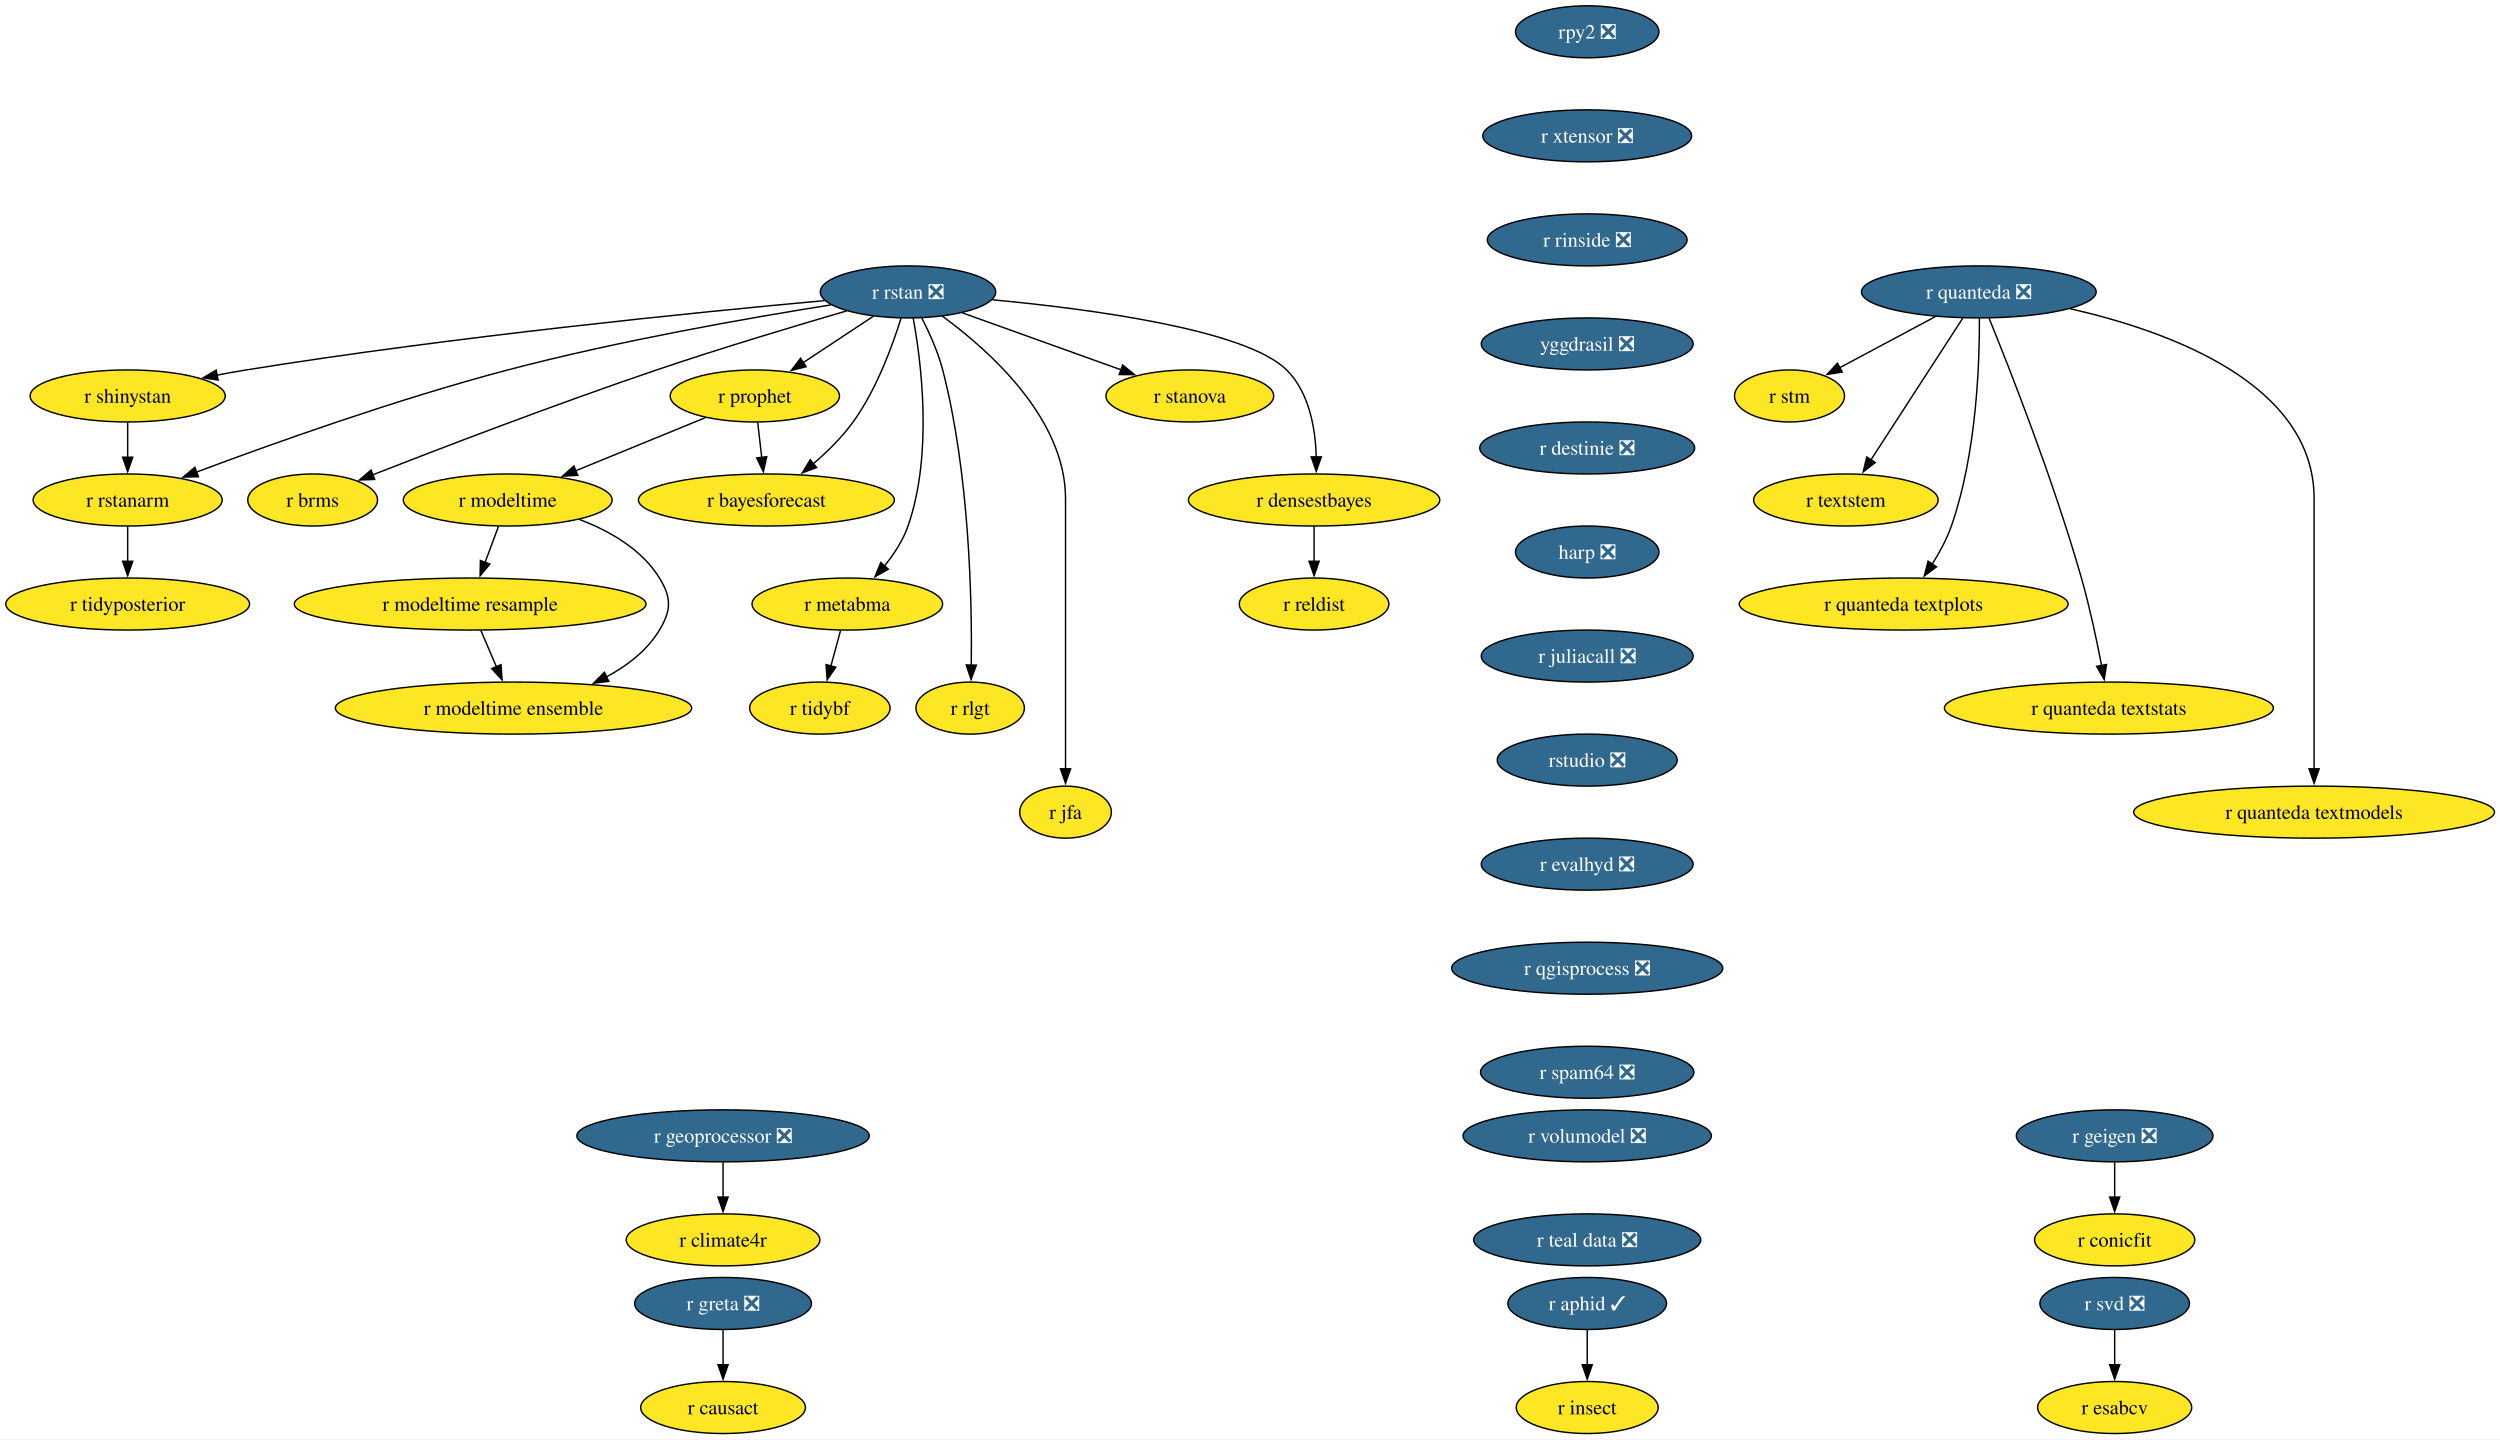
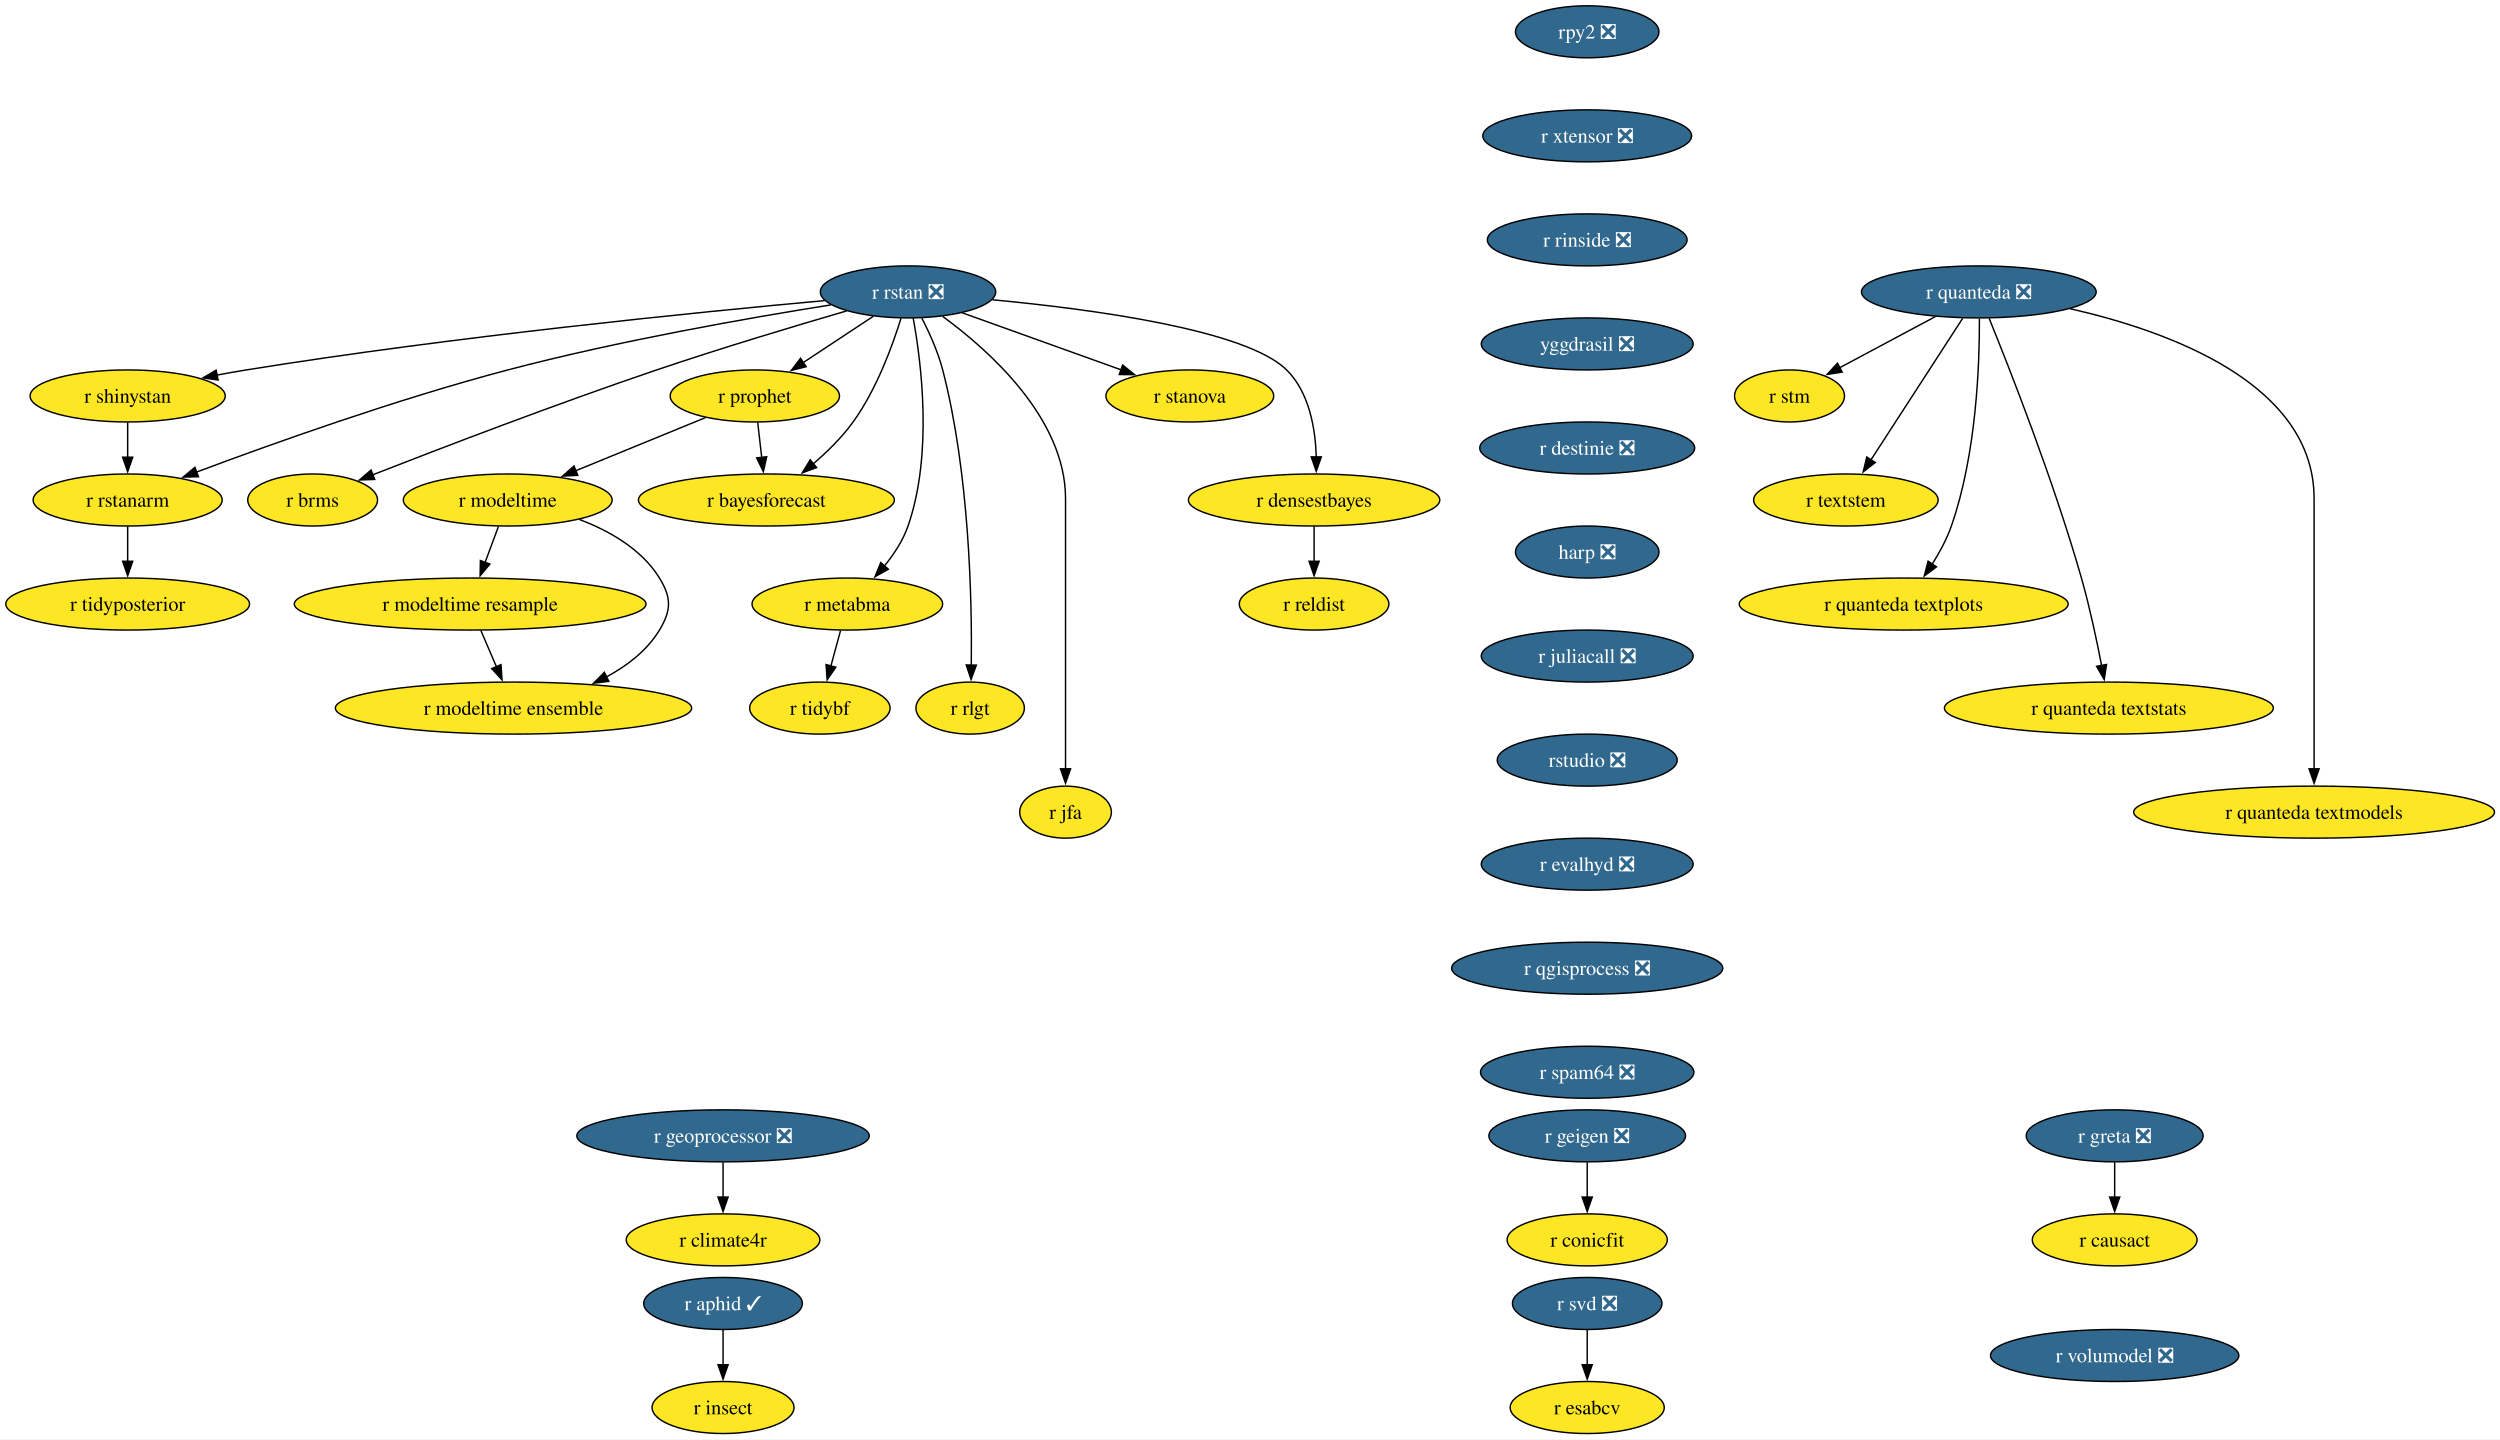
<svg xmlns="http://www.w3.org/2000/svg" xmlns:xlink="http://www.w3.org/1999/xlink" width="1730pt" height="996pt" viewBox="0.00 0.00 1730.00 996.00">
  <g id="graph0" class="graph" transform="scale(1 1) rotate(0) translate(4 992)">
    <polygon fill="white" stroke="none" points="-4,4 -4,-992 1726.22,-992 1726.22,4 -4,4" />
    <g id="node1" class="node">
      <g id="a_node1">
        <a xlink:href="https://github.com/conda-forge/r-rstan-feedstock/pull/40" xlink:title="r rstan ❎">
          <ellipse fill="#31688e" stroke="black" cx="624.35" cy="-790" rx="60.68" ry="18" />
          <text xml:space="preserve" text-anchor="middle" x="624.35" y="-785.33" font-family="Times,serif" font-size="14.00" fill="white">r rstan ❎</text>
        </a>
      </g>
    </g>
    <g id="node2" class="node">
      <g id="a_node2">
        <a xlink:href="https://github.com/conda-forge/r-shinystan-feedstock" xlink:title="r shinystan">
          <ellipse fill="#fde725" stroke="black" cx="84.35" cy="-718" rx="67.52" ry="18" />
          <text xml:space="preserve" text-anchor="middle" x="84.35" y="-713.33" font-family="Times,serif" font-size="14.00">r shinystan</text>
        </a>
      </g>
    </g>
    <g id="edge1" class="edge">
      <path fill="none" stroke="black" d="M566.65,-783.99C479.58,-776.05 309.58,-759.09 166.35,-736 159.67,-734.92 152.7,-733.67 145.77,-732.35" />
      <polygon fill="black" stroke="black" points="146.94,-729.01 136.45,-730.52 145.59,-735.88 146.94,-729.01" />
    </g>
    <g id="node3" class="node">
      <g id="a_node3">
        <a xlink:href="https://github.com/conda-forge/r-rstanarm-feedstock" xlink:title="r rstanarm">
          <ellipse fill="#fde725" stroke="black" cx="84.35" cy="-646" rx="65.41" ry="18" />
          <text xml:space="preserve" text-anchor="middle" x="84.35" y="-641.33" font-family="Times,serif" font-size="14.00">r rstanarm</text>
        </a>
      </g>
    </g>
    <g id="edge2" class="edge">
      <path fill="none" stroke="black" d="M571.02,-781.03C514.88,-772.12 424.17,-756.24 347.35,-736 270.76,-715.82 184.14,-684.88 131.92,-665.3" />
      <polygon fill="black" stroke="black" points="133.33,-662.09 122.73,-661.84 130.86,-668.64 133.33,-662.09" />
    </g>
    <g id="node4" class="node">
      <g id="a_node4">
        <a xlink:href="https://github.com/conda-forge/r-brms-feedstock" xlink:title="r brms">
          <ellipse fill="#fde725" stroke="black" cx="212.35" cy="-646" rx="44.9" ry="18" />
          <text xml:space="preserve" text-anchor="middle" x="212.35" y="-641.33" font-family="Times,serif" font-size="14.00">r brms</text>
        </a>
      </g>
    </g>
    <g id="edge3" class="edge">
      <path fill="none" stroke="black" d="M581.93,-776.88C546.55,-766.58 494.92,-751.1 450.35,-736 380.78,-712.42 301.01,-681.86 253.75,-663.37" />
      <polygon fill="black" stroke="black" points="255.32,-660.23 244.73,-659.84 252.76,-666.75 255.32,-660.23" />
    </g>
    <g id="node5" class="node">
      <g id="a_node5">
        <a xlink:href="https://github.com/conda-forge/r-prophet-feedstock" xlink:title="r prophet">
          <ellipse fill="#fde725" stroke="black" cx="518.35" cy="-718" rx="58.57" ry="18" />
          <text xml:space="preserve" text-anchor="middle" x="518.35" y="-713.33" font-family="Times,serif" font-size="14.00">r prophet</text>
        </a>
      </g>
    </g>
    <g id="edge4" class="edge">
      <path fill="none" stroke="black" d="M600.3,-773.12C585.93,-763.63 567.47,-751.44 551.71,-741.03" />
      <polygon fill="black" stroke="black" points="553.85,-738.25 543.57,-735.66 549.99,-744.09 553.85,-738.25" />
    </g>
    <g id="node6" class="node">
      <g id="a_node6">
        <a xlink:href="https://github.com/conda-forge/r-metabma-feedstock" xlink:title="r metabma">
          <ellipse fill="#fde725" stroke="black" cx="582.35" cy="-574" rx="65.94" ry="18" />
          <text xml:space="preserve" text-anchor="middle" x="582.35" y="-569.33" font-family="Times,serif" font-size="14.00">r metabma</text>
        </a>
      </g>
    </g>
    <g id="edge5" class="edge">
      <path fill="none" stroke="black" d="M627.92,-771.94C633.45,-741.87 641.72,-677.89 624.35,-628 620.87,-618.01 614.64,-608.49 608.03,-600.34" />
      <polygon fill="black" stroke="black" points="610.74,-598.13 601.52,-592.91 605.48,-602.74 610.74,-598.13" />
    </g>
    <g id="node7" class="node">
      <g id="a_node7">
        <a xlink:href="https://github.com/conda-forge/r-rlgt-feedstock" xlink:title="r rlgt">
          <ellipse fill="#fde725" stroke="black" cx="667.35" cy="-502" rx="37.53" ry="18" />
          <text xml:space="preserve" text-anchor="middle" x="667.35" y="-497.32" font-family="Times,serif" font-size="14.00">r rlgt</text>
        </a>
      </g>
    </g>
    <g id="edge6" class="edge">
      <path fill="none" stroke="black" d="M633.92,-771.89C639.11,-761.77 645.11,-748.52 648.35,-736 666.95,-664.17 668.67,-576.11 668.14,-531.63" />
      <polygon fill="black" stroke="black" points="671.64,-531.74 667.97,-521.8 664.64,-531.86 671.64,-531.74" />
    </g>
    <g id="node8" class="node">
      <g id="a_node8">
        <a xlink:href="https://github.com/conda-forge/r-bayesforecast-feedstock" xlink:title="r bayesforecast">
          <ellipse fill="#fde725" stroke="black" cx="526.35" cy="-646" rx="88.56" ry="18" />
          <text xml:space="preserve" text-anchor="middle" x="526.35" y="-641.33" font-family="Times,serif" font-size="14.00">r bayesforecast</text>
        </a>
      </g>
    </g>
    <g id="edge7" class="edge">
      <path fill="none" stroke="black" d="M619.51,-771.78C613.68,-752.95 602.58,-722.47 586.35,-700 578.69,-689.39 568.55,-679.41 558.78,-671.04" />
      <polygon fill="black" stroke="black" points="561.12,-668.43 551.18,-664.79 556.68,-673.84 561.12,-668.43" />
    </g>
    <g id="node9" class="node">
      <g id="a_node9">
        <a xlink:href="https://github.com/conda-forge/r-jfa-feedstock" xlink:title="r jfa">
          <ellipse fill="#fde725" stroke="black" cx="733.35" cy="-430" rx="31.74" ry="18" />
          <text xml:space="preserve" text-anchor="middle" x="733.35" y="-425.32" font-family="Times,serif" font-size="14.00">r jfa</text>
        </a>
      </g>
    </g>
    <g id="edge8" class="edge">
      <path fill="none" stroke="black" d="M648.27,-773.09C680.36,-749.63 733.35,-702.47 733.35,-647 733.35,-647 733.35,-647 733.35,-573 733.35,-533.74 733.35,-488.38 733.35,-459.69" />
      <polygon fill="black" stroke="black" points="736.85,-460 733.35,-450 729.85,-460 736.85,-460" />
    </g>
    <g id="node10" class="node">
      <g id="a_node10">
        <a xlink:href="https://github.com/conda-forge/r-stanova-feedstock" xlink:title="r stanova">
          <ellipse fill="#fde725" stroke="black" cx="819.35" cy="-718" rx="58.05" ry="18" />
          <text xml:space="preserve" text-anchor="middle" x="819.35" y="-713.33" font-family="Times,serif" font-size="14.00">r stanova</text>
        </a>
      </g>
    </g>
    <g id="edge9" class="edge">
      <path fill="none" stroke="black" d="M661.95,-775.5C693.31,-764.25 738.16,-748.15 771.97,-736.01" />
      <polygon fill="black" stroke="black" points="772.88,-739.4 781.11,-732.73 770.51,-732.81 772.88,-739.4" />
    </g>
    <g id="node11" class="node">
      <g id="a_node11">
        <a xlink:href="https://github.com/conda-forge/r-densestbayes-feedstock" xlink:title="r densestbayes">
          <ellipse fill="#fde725" stroke="black" cx="905.35" cy="-646" rx="86.98" ry="18" />
          <text xml:space="preserve" text-anchor="middle" x="905.35" y="-641.33" font-family="Times,serif" font-size="14.00">r densestbayes</text>
        </a>
      </g>
    </g>
    <g id="edge10" class="edge">
      <path fill="none" stroke="black" d="M682.79,-784.55C751.04,-778.14 858.19,-763.87 886.35,-736 902.07,-720.45 906.28,-695.3 906.87,-675.7" />
      <polygon fill="black" stroke="black" points="910.37,-675.85 906.84,-665.86 903.37,-675.87 910.37,-675.85" />
    </g>
    <g id="edge11" class="edge">
      <path fill="none" stroke="black" d="M84.35,-699.7C84.35,-692.41 84.35,-683.73 84.35,-675.54" />
      <polygon fill="black" stroke="black" points="87.85,-675.62 84.35,-665.62 80.85,-675.62 87.85,-675.62" />
    </g>
    <g id="node12" class="node">
      <g id="a_node12">
        <a xlink:href="https://github.com/conda-forge/r-tidyposterior-feedstock" xlink:title="r tidyposterior">
          <ellipse fill="#fde725" stroke="black" cx="84.35" cy="-574" rx="84.35" ry="18" />
          <text xml:space="preserve" text-anchor="middle" x="84.35" y="-569.33" font-family="Times,serif" font-size="14.00">r tidyposterior</text>
        </a>
      </g>
    </g>
    <g id="edge12" class="edge">
      <path fill="none" stroke="black" d="M84.35,-627.7C84.35,-620.41 84.35,-611.73 84.35,-603.54" />
      <polygon fill="black" stroke="black" points="87.85,-603.62 84.35,-593.62 80.85,-603.62 87.85,-603.62" />
    </g>
    <g id="edge13" class="edge">
      <path fill="none" stroke="black" d="M520.33,-699.7C521.16,-692.41 522.16,-683.73 523.09,-675.54" />
      <polygon fill="black" stroke="black" points="526.57,-675.94 524.23,-665.61 519.61,-675.15 526.57,-675.94" />
    </g>
    <g id="node13" class="node">
      <g id="a_node13">
        <a xlink:href="https://github.com/conda-forge/r-modeltime-feedstock" xlink:title="r modeltime">
          <ellipse fill="#fde725" stroke="black" cx="347.35" cy="-646" rx="72.25" ry="18" />
          <text xml:space="preserve" text-anchor="middle" x="347.35" y="-641.33" font-family="Times,serif" font-size="14.00">r modeltime</text>
        </a>
      </g>
    </g>
    <g id="edge14" class="edge">
      <path fill="none" stroke="black" d="M484.16,-703C458.41,-692.46 422.79,-677.88 394.36,-666.24" />
      <polygon fill="black" stroke="black" points="395.83,-663.06 385.25,-662.51 393.18,-669.54 395.83,-663.06" />
    </g>
    <g id="node14" class="node">
      <g id="a_node14">
        <a xlink:href="https://github.com/conda-forge/r-tidybf-feedstock" xlink:title="r tidybf">
          <ellipse fill="#fde725" stroke="black" cx="563.35" cy="-502" rx="48.58" ry="18" />
          <text xml:space="preserve" text-anchor="middle" x="563.35" y="-497.32" font-family="Times,serif" font-size="14.00">r tidybf</text>
        </a>
      </g>
    </g>
    <g id="edge15" class="edge">
      <path fill="none" stroke="black" d="M577.66,-555.7C575.63,-548.24 573.21,-539.32 570.94,-530.97" />
      <polygon fill="black" stroke="black" points="574.39,-530.3 568.39,-521.57 567.63,-532.13 574.39,-530.3" />
    </g>
    <g id="node15" class="node">
      <g id="a_node15">
        <a xlink:href="https://github.com/conda-forge/r-reldist-feedstock" xlink:title="r reldist">
          <ellipse fill="#fde725" stroke="black" cx="905.35" cy="-574" rx="51.74" ry="18" />
          <text xml:space="preserve" text-anchor="middle" x="905.35" y="-569.33" font-family="Times,serif" font-size="14.00">r reldist</text>
        </a>
      </g>
    </g>
    <g id="edge16" class="edge">
      <path fill="none" stroke="black" d="M905.35,-627.7C905.35,-620.41 905.35,-611.73 905.35,-603.54" />
      <polygon fill="black" stroke="black" points="908.85,-603.62 905.35,-593.62 901.85,-603.62 908.85,-603.62" />
    </g>
    <g id="node30" class="node">
      <g id="a_node30">
        <a xlink:href="https://github.com/conda-forge/r-modeltime.resample-feedstock" xlink:title="r modeltime resample">
          <ellipse fill="#fde725" stroke="black" cx="321.35" cy="-574" rx="121.71" ry="18" />
          <text xml:space="preserve" text-anchor="middle" x="321.35" y="-569.33" font-family="Times,serif" font-size="14.00">r modeltime resample</text>
        </a>
      </g>
    </g>
    <g id="edge27" class="edge">
      <path fill="none" stroke="black" d="M340.93,-627.7C338.12,-620.15 334.77,-611.12 331.63,-602.68" />
      <polygon fill="black" stroke="black" points="335,-601.68 328.23,-593.52 328.43,-604.12 335,-601.68" />
    </g>
    <g id="node31" class="node">
      <g id="a_node31">
        <a xlink:href="https://github.com/conda-forge/r-modeltime.ensemble-feedstock" xlink:title="r modeltime ensemble">
          <ellipse fill="#fde725" stroke="black" cx="351.35" cy="-502" rx="123.29" ry="18" />
          <text xml:space="preserve" text-anchor="middle" x="351.35" y="-497.32" font-family="Times,serif" font-size="14.00">r modeltime ensemble</text>
        </a>
      </g>
    </g>
    <g id="edge28" class="edge">
      <path fill="none" stroke="black" d="M396.9,-632.57C417.8,-624.61 440.1,-611.91 452.35,-592 460.74,-578.37 460.63,-569.69 452.35,-556 443.82,-541.89 430.15,-531.35 415.59,-523.55" />
      <polygon fill="black" stroke="black" points="417.3,-520.49 406.78,-519.24 414.23,-526.78 417.3,-520.49" />
    </g>
    <g id="node16" class="node">
      <g id="a_node16">
        <a xlink:href="https://github.com/conda-forge/r-svd-feedstock/pull/24" xlink:title="r svd ❎">
-           <ellipse fill="#31688e" stroke="black" cx="1459.35" cy="-90" rx="51.74" ry="18" />
-           <text xml:space="preserve" text-anchor="middle" x="1459.35" y="-85.33" font-family="Times,serif" font-size="14.00" fill="white">r svd ❎</text>
+           <ellipse fill="#31688e" stroke="black" cx="1094.35" cy="-90" rx="51.74" ry="18" />
+           <text xml:space="preserve" text-anchor="middle" x="1094.35" y="-85.33" font-family="Times,serif" font-size="14.00" fill="white">r svd ❎</text>
        </a>
      </g>
    </g>
    <g id="node17" class="node">
      <g id="a_node17">
        <a xlink:href="https://github.com/conda-forge/r-esabcv-feedstock" xlink:title="r esabcv">
-           <ellipse fill="#fde725" stroke="black" cx="1459.35" cy="-18" rx="53.31" ry="18" />
-           <text xml:space="preserve" text-anchor="middle" x="1459.35" y="-13.32" font-family="Times,serif" font-size="14.00">r esabcv</text>
+           <ellipse fill="#fde725" stroke="black" cx="1094.35" cy="-18" rx="53.31" ry="18" />
+           <text xml:space="preserve" text-anchor="middle" x="1094.35" y="-13.32" font-family="Times,serif" font-size="14.00">r esabcv</text>
        </a>
      </g>
    </g>
    <g id="edge17" class="edge">
-       <path fill="none" stroke="black" d="M1459.35,-71.7C1459.35,-64.41 1459.35,-55.73 1459.35,-47.54" />
-       <polygon fill="black" stroke="black" points="1462.85,-47.62 1459.35,-37.62 1455.85,-47.62 1462.85,-47.62" />
+       <path fill="none" stroke="black" d="M1094.35,-71.7C1094.35,-64.41 1094.35,-55.73 1094.35,-47.54" />
+       <polygon fill="black" stroke="black" points="1097.85,-47.62 1094.35,-37.62 1090.85,-47.62 1097.85,-47.62" />
    </g>
    <g id="node18" class="node">
      <g id="a_node18">
        <a xlink:href="https://github.com/conda-forge/rpy2-feedstock/pull/140" xlink:title="rpy2 ❎">
          <ellipse fill="#31688e" stroke="black" cx="1094.35" cy="-970" rx="49.63" ry="18" />
          <text xml:space="preserve" text-anchor="middle" x="1094.35" y="-965.33" font-family="Times,serif" font-size="14.00" fill="white">rpy2 ❎</text>
        </a>
      </g>
    </g>
    <g id="node19" class="node">
      <g id="a_node19">
        <a xlink:href="https://github.com/conda-forge/r-xtensor-feedstock/pull/26" xlink:title="r xtensor ❎">
          <ellipse fill="#31688e" stroke="black" cx="1094.35" cy="-898" rx="72.25" ry="18" />
          <text xml:space="preserve" text-anchor="middle" x="1094.35" y="-893.33" font-family="Times,serif" font-size="14.00" fill="white">r xtensor ❎</text>
        </a>
      </g>
    </g>
    <g id="node28" class="node">
      <g id="a_node28">
        <a xlink:href="https://github.com/conda-forge/r-rinside-feedstock/pull/14" xlink:title="r rinside ❎">
          <ellipse fill="#31688e" stroke="black" cx="1094.35" cy="-826" rx="69.1" ry="18" />
          <text xml:space="preserve" text-anchor="middle" x="1094.35" y="-821.33" font-family="Times,serif" font-size="14.00" fill="white">r rinside ❎</text>
        </a>
      </g>
    </g>
    <g id="node20" class="node">
      <g id="a_node20">
        <a xlink:href="https://github.com/conda-forge/r-geigen-feedstock/pull/14" xlink:title="r geigen ❎">
-           <ellipse fill="#31688e" stroke="black" cx="1459.35" cy="-206" rx="68.04" ry="18" />
-           <text xml:space="preserve" text-anchor="middle" x="1459.35" y="-201.33" font-family="Times,serif" font-size="14.00" fill="white">r geigen ❎</text>
+           <ellipse fill="#31688e" stroke="black" cx="1094.35" cy="-206" rx="68.04" ry="18" />
+           <text xml:space="preserve" text-anchor="middle" x="1094.35" y="-201.33" font-family="Times,serif" font-size="14.00" fill="white">r geigen ❎</text>
        </a>
      </g>
    </g>
    <g id="node21" class="node">
      <g id="a_node21">
        <a xlink:href="https://github.com/conda-forge/r-conicfit-feedstock" xlink:title="r conicfit">
-           <ellipse fill="#fde725" stroke="black" cx="1459.35" cy="-134" rx="55.42" ry="18" />
-           <text xml:space="preserve" text-anchor="middle" x="1459.35" y="-129.32" font-family="Times,serif" font-size="14.00">r conicfit</text>
+           <ellipse fill="#fde725" stroke="black" cx="1094.35" cy="-134" rx="55.42" ry="18" />
+           <text xml:space="preserve" text-anchor="middle" x="1094.35" y="-129.32" font-family="Times,serif" font-size="14.00">r conicfit</text>
        </a>
      </g>
    </g>
    <g id="edge19" class="edge">
-       <path fill="none" stroke="black" d="M1459.35,-187.7C1459.35,-180.41 1459.35,-171.73 1459.35,-163.54" />
-       <polygon fill="black" stroke="black" points="1462.85,-163.62 1459.35,-153.62 1455.85,-163.62 1462.85,-163.62" />
+       <path fill="none" stroke="black" d="M1094.35,-187.7C1094.35,-180.41 1094.35,-171.73 1094.35,-163.54" />
+       <polygon fill="black" stroke="black" points="1097.85,-163.62 1094.35,-153.62 1090.85,-163.62 1097.85,-163.62" />
    </g>
    <g id="node22" class="node">
      <g id="a_node22">
        <a xlink:href="https://github.com/conda-forge/r-quanteda-feedstock/pull/44" xlink:title="r quanteda ❎">
          <ellipse fill="#31688e" stroke="black" cx="1365.35" cy="-790" rx="81.2" ry="18" />
          <text xml:space="preserve" text-anchor="middle" x="1365.35" y="-785.33" font-family="Times,serif" font-size="14.00" fill="white">r quanteda ❎</text>
        </a>
      </g>
    </g>
    <g id="node23" class="node">
      <g id="a_node23">
        <a xlink:href="https://github.com/conda-forge/r-stm-feedstock" xlink:title="r stm">
          <ellipse fill="#fde725" stroke="black" cx="1234.35" cy="-718" rx="38.06" ry="18" />
          <text xml:space="preserve" text-anchor="middle" x="1234.35" y="-713.33" font-family="Times,serif" font-size="14.00">r stm</text>
        </a>
      </g>
    </g>
    <g id="edge20" class="edge">
      <path fill="none" stroke="black" d="M1335.3,-772.94C1315.52,-762.37 1289.58,-748.51 1268.95,-737.49" />
      <polygon fill="black" stroke="black" points="1270.81,-734.51 1260.34,-732.88 1267.51,-740.68 1270.81,-734.51" />
    </g>
    <g id="node24" class="node">
      <g id="a_node24">
        <a xlink:href="https://github.com/conda-forge/r-textstem-feedstock" xlink:title="r textstem">
          <ellipse fill="#fde725" stroke="black" cx="1273.35" cy="-646" rx="63.84" ry="18" />
          <text xml:space="preserve" text-anchor="middle" x="1273.35" y="-641.33" font-family="Times,serif" font-size="14.00">r textstem</text>
        </a>
      </g>
    </g>
    <g id="edge21" class="edge">
      <path fill="none" stroke="black" d="M1354.26,-771.87C1338.44,-747.46 1309.26,-702.43 1290.61,-673.64" />
      <polygon fill="black" stroke="black" points="1293.69,-671.95 1285.31,-665.46 1287.81,-675.76 1293.69,-671.95" />
    </g>
    <g id="node25" class="node">
      <g id="a_node25">
        <a xlink:href="https://github.com/conda-forge/r-quanteda.textplots-feedstock" xlink:title="r quanteda textplots">
          <ellipse fill="#fde725" stroke="black" cx="1313.35" cy="-574" rx="113.82" ry="18" />
          <text xml:space="preserve" text-anchor="middle" x="1313.35" y="-569.33" font-family="Times,serif" font-size="14.00">r quanteda textplots</text>
        </a>
      </g>
    </g>
    <g id="edge22" class="edge">
      <path fill="none" stroke="black" d="M1365.75,-771.53C1365.9,-741.36 1363.86,-677.93 1346.35,-628 1343.14,-618.84 1338.14,-609.6 1332.99,-601.46" />
      <polygon fill="black" stroke="black" points="1336.06,-599.76 1327.59,-593.41 1330.25,-603.66 1336.06,-599.76" />
    </g>
    <g id="node26" class="node">
      <g id="a_node26">
        <a xlink:href="https://github.com/conda-forge/r-quanteda.textstats-feedstock" xlink:title="r quanteda textstats">
          <ellipse fill="#fde725" stroke="black" cx="1455.35" cy="-502" rx="113.82" ry="18" />
          <text xml:space="preserve" text-anchor="middle" x="1455.35" y="-497.32" font-family="Times,serif" font-size="14.00">r quanteda textstats</text>
        </a>
      </g>
    </g>
    <g id="edge23" class="edge">
      <path fill="none" stroke="black" d="M1372.53,-771.6C1386.36,-737.58 1417.04,-659.64 1436.35,-592 1442.06,-572 1446.92,-549.04 1450.3,-531.45" />
      <polygon fill="black" stroke="black" points="1453.72,-532.19 1452.11,-521.72 1446.84,-530.91 1453.72,-532.19" />
    </g>
    <g id="node27" class="node">
      <g id="a_node27">
        <a xlink:href="https://github.com/conda-forge/r-quanteda.textmodels-feedstock" xlink:title="r quanteda textmodels">
          <ellipse fill="#fde725" stroke="black" cx="1597.35" cy="-430" rx="124.86" ry="18" />
          <text xml:space="preserve" text-anchor="middle" x="1597.35" y="-425.32" font-family="Times,serif" font-size="14.00">r quanteda textmodels</text>
        </a>
      </g>
    </g>
    <g id="edge24" class="edge">
      <path fill="none" stroke="black" d="M1428.44,-778.39C1497.14,-762.81 1597.35,-726.45 1597.35,-647 1597.35,-647 1597.35,-647 1597.35,-573 1597.35,-533.74 1597.35,-488.38 1597.35,-459.69" />
      <polygon fill="black" stroke="black" points="1600.85,-460 1597.35,-450 1593.85,-460 1600.85,-460" />
    </g>
    <g id="node29" class="node">
      <g id="a_node29">
        <a xlink:href="https://github.com/conda-forge/yggdrasil-feedstock/pull/50" xlink:title="yggdrasil ❎">
          <ellipse fill="#31688e" stroke="black" cx="1094.35" cy="-754" rx="73.3" ry="18" />
          <text xml:space="preserve" text-anchor="middle" x="1094.35" y="-749.33" font-family="Times,serif" font-size="14.00" fill="white">yggdrasil ❎</text>
        </a>
      </g>
    </g>
    <g id="node32" class="node">
      <g id="a_node32">
        <a xlink:href="https://github.com/conda-forge/r-destinie-feedstock/pull/9" xlink:title="r destinie ❎">
          <ellipse fill="#31688e" stroke="black" cx="1094.35" cy="-682" rx="74.36" ry="18" />
          <text xml:space="preserve" text-anchor="middle" x="1094.35" y="-677.33" font-family="Times,serif" font-size="14.00" fill="white">r destinie ❎</text>
        </a>
      </g>
    </g>
    <g id="edge31" class="edge">
      <path fill="none" stroke="black" d="M328.77,-555.7C332,-548.15 335.87,-539.12 339.49,-530.68" />
      <polygon fill="black" stroke="black" points="342.7,-532.07 343.43,-521.5 336.27,-529.31 342.7,-532.07" />
    </g>
    <g id="node33" class="node">
      <g id="a_node33">
        <a xlink:href="https://github.com/conda-forge/harp-feedstock/pull/51" xlink:title="harp ❎">
          <ellipse fill="#31688e" stroke="black" cx="1094.35" cy="-610" rx="49.63" ry="18" />
          <text xml:space="preserve" text-anchor="middle" x="1094.35" y="-605.33" font-family="Times,serif" font-size="14.00" fill="white">harp ❎</text>
        </a>
      </g>
    </g>
    <g id="node34" class="node">
      <g id="a_node34">
        <a xlink:href="https://github.com/conda-forge/r-juliacall-feedstock/pull/7" xlink:title="r juliacall ❎">
          <ellipse fill="#31688e" stroke="black" cx="1094.35" cy="-538" rx="73.3" ry="18" />
          <text xml:space="preserve" text-anchor="middle" x="1094.35" y="-533.33" font-family="Times,serif" font-size="14.00" fill="white">r juliacall ❎</text>
        </a>
      </g>
    </g>
    <g id="node35" class="node">
      <g id="a_node35">
        <a xlink:href="https://github.com/conda-forge/rstudio-feedstock/pull/45" xlink:title="rstudio ❎">
          <ellipse fill="#31688e" stroke="black" cx="1094.35" cy="-466" rx="62.26" ry="18" />
          <text xml:space="preserve" text-anchor="middle" x="1094.35" y="-461.32" font-family="Times,serif" font-size="14.00" fill="white">rstudio ❎</text>
        </a>
      </g>
    </g>
    <g id="node36" class="node">
      <g id="a_node36">
        <a xlink:href="https://github.com/conda-forge/r-evalhyd-feedstock/pull/7" xlink:title="r evalhyd ❎">
          <ellipse fill="#31688e" stroke="black" cx="1094.35" cy="-394" rx="73.3" ry="18" />
          <text xml:space="preserve" text-anchor="middle" x="1094.35" y="-389.32" font-family="Times,serif" font-size="14.00" fill="white">r evalhyd ❎</text>
        </a>
      </g>
    </g>
    <g id="node39" class="node">
      <g id="a_node39">
        <a xlink:href="https://github.com/conda-forge/r-qgisprocess-feedstock/pull/7" xlink:title="r qgisprocess ❎">
          <ellipse fill="#31688e" stroke="black" cx="1094.35" cy="-322" rx="93.82" ry="18" />
          <text xml:space="preserve" text-anchor="middle" x="1094.35" y="-317.32" font-family="Times,serif" font-size="14.00" fill="white">r qgisprocess ❎</text>
        </a>
      </g>
    </g>
    <g id="node37" class="node">
      <g id="a_node37">
        <a xlink:href="https://github.com/conda-forge/r-geoprocessor-feedstock/pull/9" xlink:title="r geoprocessor ❎">
          <ellipse fill="#31688e" stroke="black" cx="496.35" cy="-206" rx="101.19" ry="18" />
          <text xml:space="preserve" text-anchor="middle" x="496.35" y="-201.33" font-family="Times,serif" font-size="14.00" fill="white">r geoprocessor ❎</text>
        </a>
      </g>
    </g>
    <g id="node38" class="node">
      <g id="a_node38">
        <a xlink:href="https://github.com/conda-forge/r-climate4r-feedstock" xlink:title="r climate4r">
          <ellipse fill="#fde725" stroke="black" cx="496.35" cy="-134" rx="66.99" ry="18" />
          <text xml:space="preserve" text-anchor="middle" x="496.35" y="-129.32" font-family="Times,serif" font-size="14.00">r climate4r</text>
        </a>
      </g>
    </g>
    <g id="edge35" class="edge">
      <path fill="none" stroke="black" d="M496.35,-187.7C496.35,-180.41 496.35,-171.73 496.35,-163.54" />
      <polygon fill="black" stroke="black" points="499.85,-163.62 496.35,-153.62 492.85,-163.62 499.85,-163.62" />
    </g>
    <g id="node42" class="node">
      <g id="a_node42">
        <a xlink:href="https://github.com/conda-forge/r-spam64-feedstock/pull/2" xlink:title="r spam64 ❎">
          <ellipse fill="#31688e" stroke="black" cx="1094.35" cy="-250" rx="73.83" ry="18" />
          <text xml:space="preserve" text-anchor="middle" x="1094.35" y="-245.32" font-family="Times,serif" font-size="14.00" fill="white">r spam64 ❎</text>
        </a>
      </g>
    </g>
    <g id="node40" class="node">
      <g id="a_node40">
        <a xlink:href="https://github.com/conda-forge/r-greta-feedstock/pull/6" xlink:title="r greta ❎">
-           <ellipse fill="#31688e" stroke="black" cx="496.35" cy="-90" rx="61.2" ry="18" />
-           <text xml:space="preserve" text-anchor="middle" x="496.35" y="-85.33" font-family="Times,serif" font-size="14.00" fill="white">r greta ❎</text>
+           <ellipse fill="#31688e" stroke="black" cx="1459.35" cy="-206" rx="61.2" ry="18" />
+           <text xml:space="preserve" text-anchor="middle" x="1459.35" y="-201.33" font-family="Times,serif" font-size="14.00" fill="white">r greta ❎</text>
        </a>
      </g>
    </g>
    <g id="node41" class="node">
      <g id="a_node41">
        <a xlink:href="https://github.com/conda-forge/r-causact-feedstock" xlink:title="r causact">
-           <ellipse fill="#fde725" stroke="black" cx="496.35" cy="-18" rx="57" ry="18" />
-           <text xml:space="preserve" text-anchor="middle" x="496.35" y="-13.32" font-family="Times,serif" font-size="14.00">r causact</text>
+           <ellipse fill="#fde725" stroke="black" cx="1459.35" cy="-134" rx="57" ry="18" />
+           <text xml:space="preserve" text-anchor="middle" x="1459.35" y="-129.32" font-family="Times,serif" font-size="14.00">r causact</text>
        </a>
      </g>
    </g>
    <g id="edge37" class="edge">
-       <path fill="none" stroke="black" d="M496.35,-71.7C496.35,-64.41 496.35,-55.73 496.35,-47.54" />
-       <polygon fill="black" stroke="black" points="499.85,-47.62 496.35,-37.62 492.85,-47.62 499.85,-47.62" />
+       <path fill="none" stroke="black" d="M1459.35,-187.7C1459.35,-180.41 1459.35,-171.73 1459.35,-163.54" />
+       <polygon fill="black" stroke="black" points="1462.85,-163.62 1459.35,-153.62 1455.85,-163.62 1462.85,-163.62" />
    </g>
    <g id="node43" class="node">
      <g id="a_node43">
        <a xlink:href="https://github.com/conda-forge/r-volumodel-feedstock/pull/4" xlink:title="r volumodel ❎">
-           <ellipse fill="#31688e" stroke="black" cx="1094.35" cy="-206" rx="85.93" ry="18" />
-           <text xml:space="preserve" text-anchor="middle" x="1094.35" y="-201.33" font-family="Times,serif" font-size="14.00" fill="white">r volumodel ❎</text>
+           <ellipse fill="#31688e" stroke="black" cx="1459.35" cy="-54" rx="85.93" ry="18" />
+           <text xml:space="preserve" text-anchor="middle" x="1459.35" y="-49.33" font-family="Times,serif" font-size="14.00" fill="white">r volumodel ❎</text>
        </a>
      </g>
    </g>
    <g id="node44" class="node">
      <g id="a_node44">
-         <a xlink:href="https://github.com/conda-forge/r-teal.data-feedstock/pull/1" xlink:title="r teal data ❎">
-           <ellipse fill="#31688e" stroke="black" cx="1094.35" cy="-134" rx="78.57" ry="18" />
-           <text xml:space="preserve" text-anchor="middle" x="1094.35" y="-129.32" font-family="Times,serif" font-size="14.00" fill="white">r teal data ❎</text>
+         <a xlink:href="https://github.com/conda-forge/r-aphid-feedstock/pull/1" xlink:title="r aphid ✓">
+           <ellipse fill="#31688e" stroke="black" cx="496.35" cy="-90" rx="54.89" ry="18" />
+           <text xml:space="preserve" text-anchor="middle" x="496.35" y="-85.33" font-family="Times,serif" font-size="14.00" fill="white">r aphid ✓</text>
        </a>
      </g>
    </g>
    <g id="node45" class="node">
      <g id="a_node45">
-         <a xlink:href="https://github.com/conda-forge/r-aphid-feedstock/pull/1" xlink:title="r aphid ✓">
-           <ellipse fill="#31688e" stroke="black" cx="1094.35" cy="-90" rx="54.89" ry="18" />
-           <text xml:space="preserve" text-anchor="middle" x="1094.35" y="-85.33" font-family="Times,serif" font-size="14.00" fill="white">r aphid ✓</text>
-         </a>
-       </g>
-     </g>
-     <g id="node46" class="node">
-       <g id="a_node46">
        <a xlink:href="https://github.com/conda-forge/r-insect-feedstock" xlink:title="r insect">
-           <ellipse fill="#fde725" stroke="black" cx="1094.35" cy="-18" rx="49.1" ry="18" />
-           <text xml:space="preserve" text-anchor="middle" x="1094.35" y="-13.32" font-family="Times,serif" font-size="14.00">r insect</text>
-         </a>
-       </g>
-     </g>
-     <g id="edge40" class="edge">
-       <path fill="none" stroke="black" d="M1094.35,-71.7C1094.35,-64.41 1094.35,-55.73 1094.35,-47.54" />
-       <polygon fill="black" stroke="black" points="1097.85,-47.62 1094.35,-37.62 1090.85,-47.62 1097.85,-47.62" />
+           <ellipse fill="#fde725" stroke="black" cx="496.35" cy="-18" rx="49.1" ry="18" />
+           <text xml:space="preserve" text-anchor="middle" x="496.35" y="-13.32" font-family="Times,serif" font-size="14.00">r insect</text>
+         </a>
+       </g>
+     </g>
+     <g id="edge39" class="edge">
+       <path fill="none" stroke="black" d="M496.35,-71.7C496.35,-64.41 496.35,-55.73 496.35,-47.54" />
+       <polygon fill="black" stroke="black" points="499.85,-47.62 496.35,-37.62 492.85,-47.62 499.85,-47.62" />
    </g>
  </g>
</svg>
